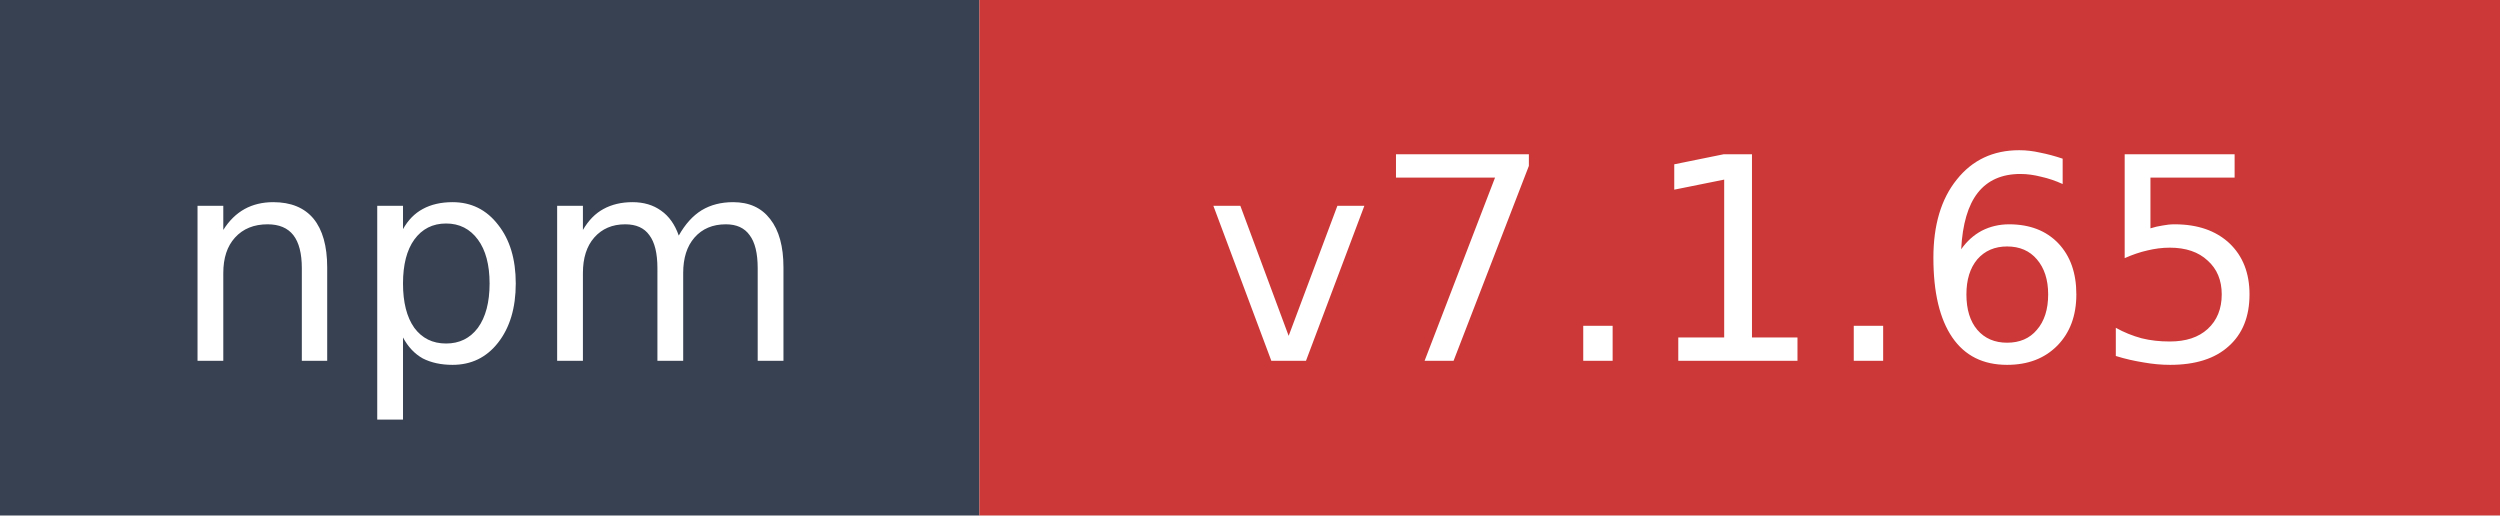
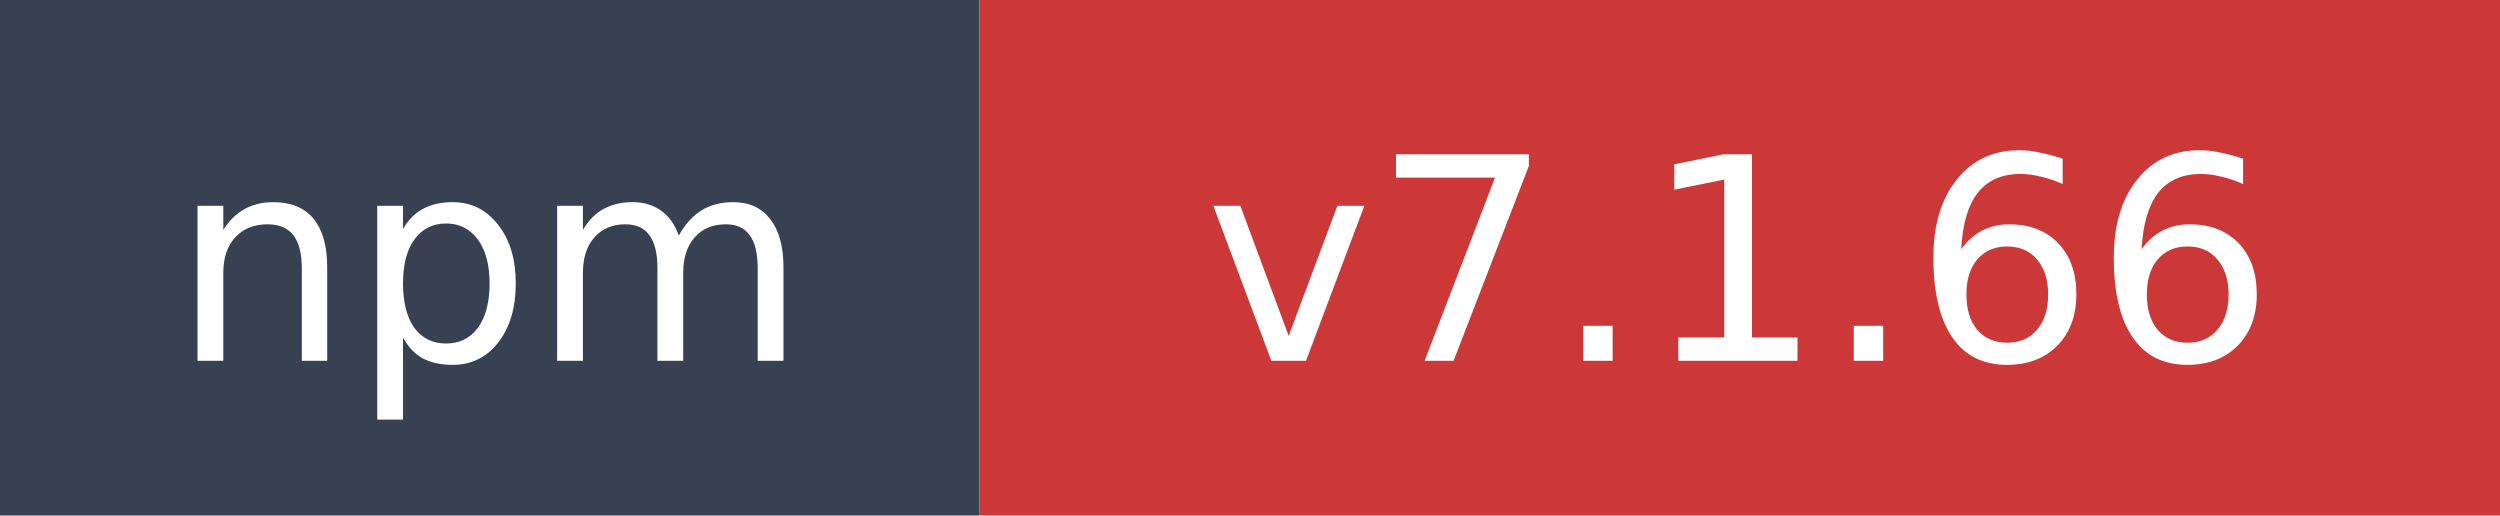
- <svg xmlns="http://www.w3.org/2000/svg" width="97" height="20" role="img" aria-label="npm: v7.1.65">
+ <svg xmlns="http://www.w3.org/2000/svg" width="97" height="20" role="img" aria-label="npm: v7.1.66">
  <rect width="38" height="20" fill="#374151" />
  <rect x="38" width="59" height="20" fill="#cb3837" />
  <text x="19" y="14" fill="#ffffff" font-family="Verdana,Geneva,DejaVu Sans,sans-serif" font-size="11" text-anchor="middle">npm</text>
-   <text x="67.5" y="14" fill="#ffffff" font-family="Verdana,Geneva,DejaVu Sans,sans-serif" font-size="11" text-anchor="middle">v7.1.65</text>
+   <text x="67.5" y="14" fill="#ffffff" font-family="Verdana,Geneva,DejaVu Sans,sans-serif" font-size="11" text-anchor="middle">v7.1.66</text>
</svg>
